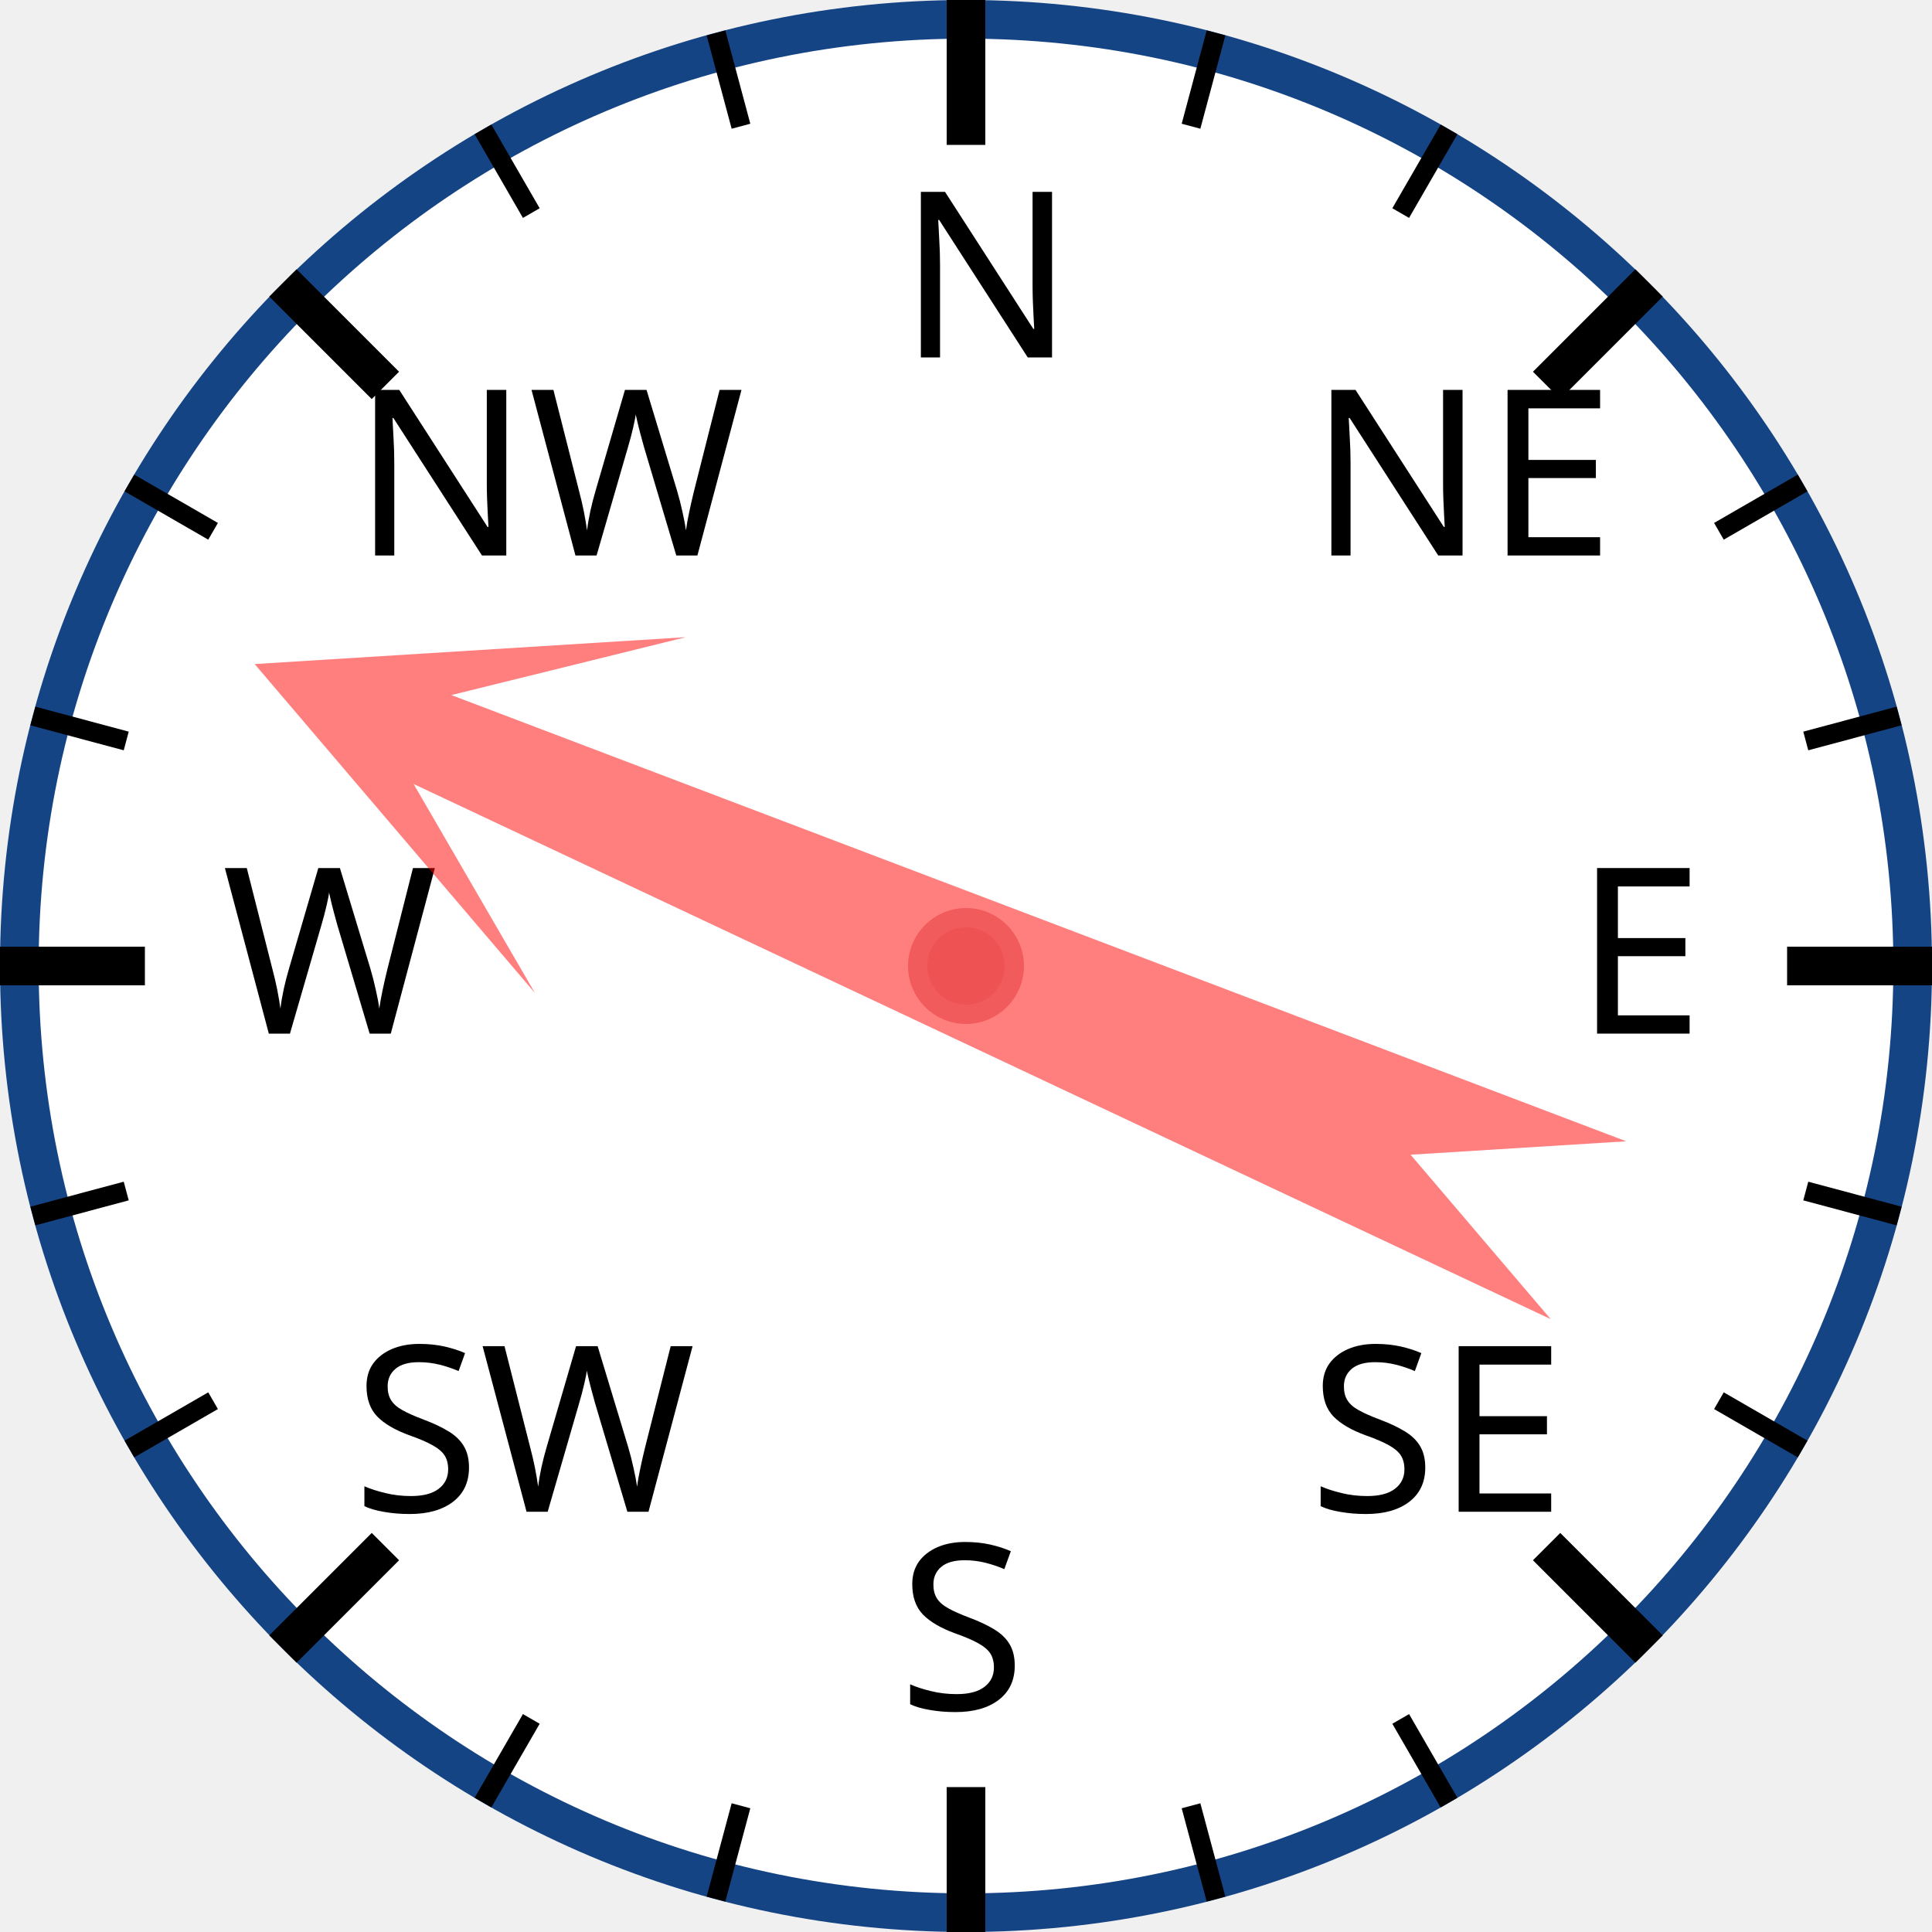
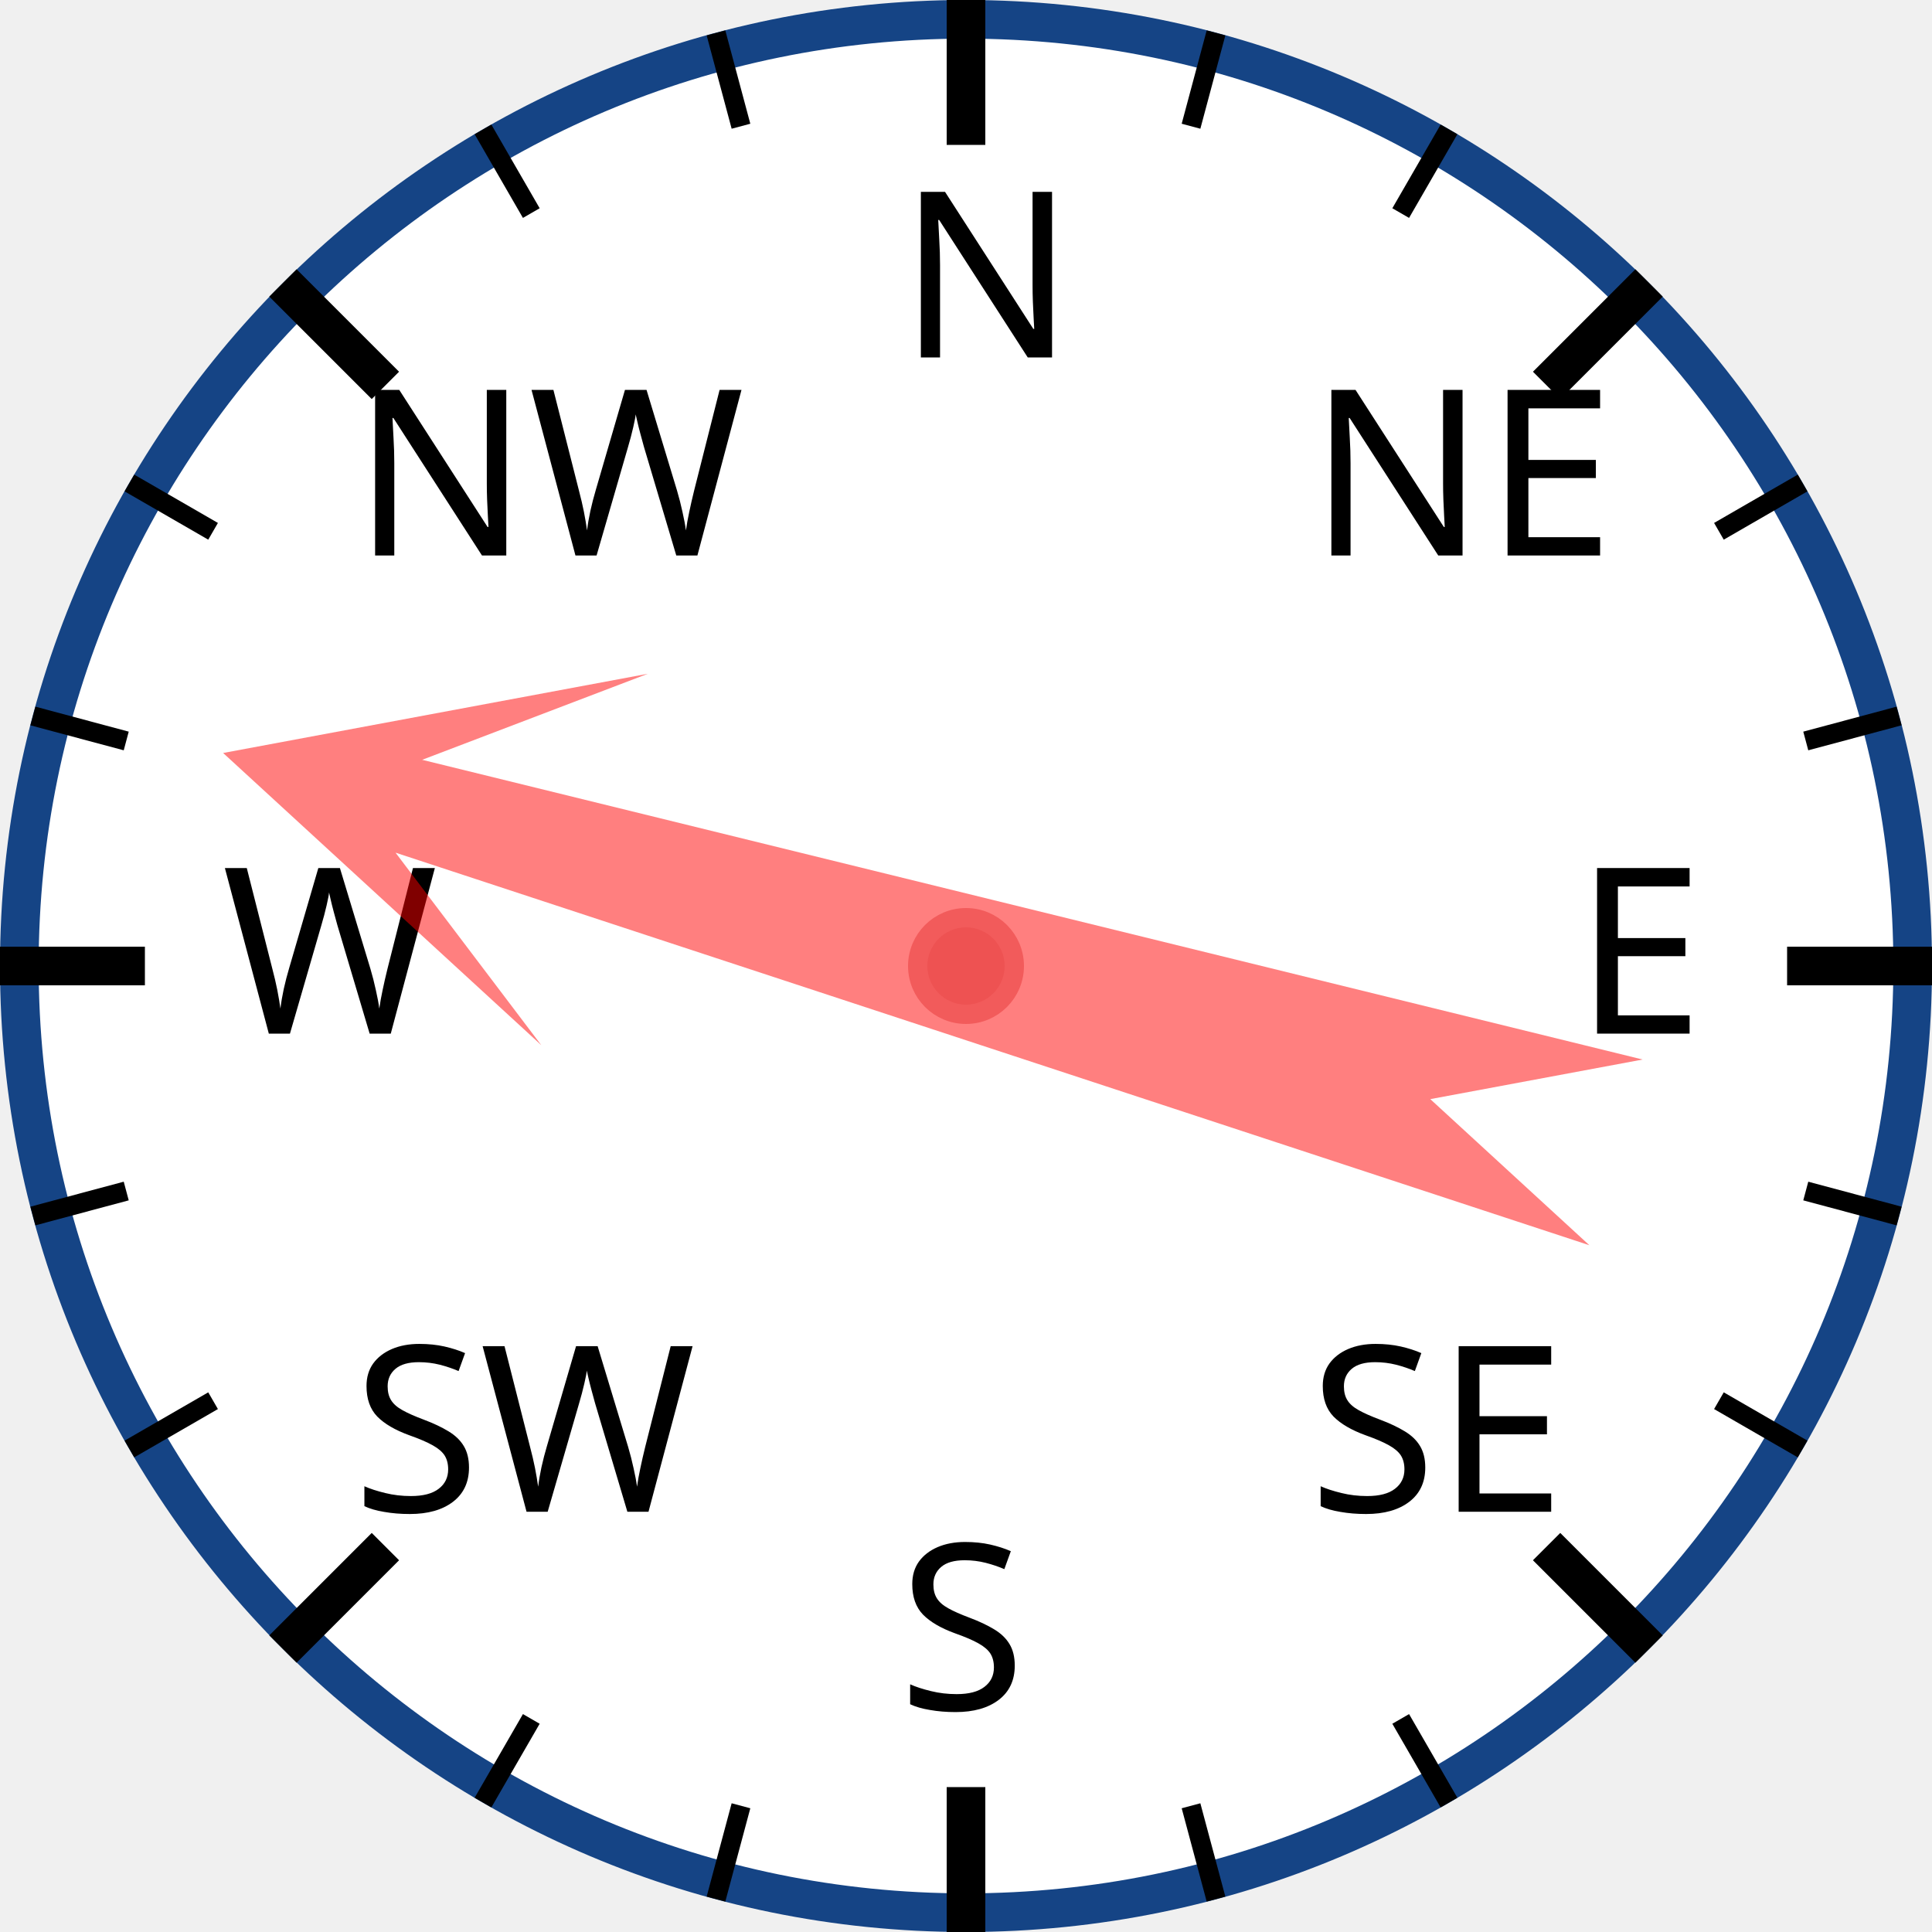
<svg xmlns="http://www.w3.org/2000/svg" width="120px" height="120px" viewBox="0 0 200 200">
  <circle cx="100" cy="100" r="98" style="fill: white; stroke: #154485; stroke-width: 4;" />
  <text x="93.0" y="37.0" style="font-family: sans-serif; font-size: 18pt;">N</text>
  <line x1="100.0" y1="0.0" x2="100.0" y2="15.0" style="stroke: black; stroke-width: 4;" />
  <line x1="74.118" y1="3.407" x2="76.706" y2="13.067" style="stroke: black; stroke-width: 2;" />
  <line x1="50" y1="13.397" x2="55" y2="22.058" style="stroke: black; stroke-width: 2;" />
  <text x="36.503" y="57.503" style="font-family: sans-serif; font-size: 18pt;">NW</text>
  <line x1="29.289" y1="29.289" x2="39.896" y2="39.896" style="stroke: black; stroke-width: 4;" />
  <line x1="13.397" y1="50" x2="22.058" y2="55" style="stroke: black; stroke-width: 2;" />
  <line x1="3.407" y1="74.118" x2="13.067" y2="76.706" style="stroke: black; stroke-width: 2;" />
  <text x="23.0" y="107.0" style="font-family: sans-serif; font-size: 18pt;">W</text>
  <line x1="0.0" y1="100.0" x2="15.0" y2="100.0" style="stroke: black; stroke-width: 4;" />
  <line x1="3.407" y1="125.882" x2="13.067" y2="123.294" style="stroke: black; stroke-width: 2;" />
  <line x1="13.397" y1="150" x2="22.058" y2="145" style="stroke: black; stroke-width: 2;" />
  <text x="36.503" y="156.497" style="font-family: sans-serif; font-size: 18pt;">SW</text>
  <line x1="29.289" y1="170.711" x2="39.896" y2="160.104" style="stroke: black; stroke-width: 4;" />
  <line x1="50" y1="186.603" x2="55" y2="177.942" style="stroke: black; stroke-width: 2;" />
  <line x1="74.118" y1="196.593" x2="76.706" y2="186.933" style="stroke: black; stroke-width: 2;" />
  <text x="93" y="177.0" style="font-family: sans-serif; font-size: 18pt;">S</text>
  <line x1="100" y1="200.0" x2="100" y2="185.0" style="stroke: black; stroke-width: 4;" />
  <line x1="125.882" y1="196.593" x2="123.294" y2="186.933" style="stroke: black; stroke-width: 2;" />
  <line x1="150.0" y1="186.603" x2="145.0" y2="177.942" style="stroke: black; stroke-width: 2;" />
  <text x="135.497" y="156.497" style="font-family: sans-serif; font-size: 18pt;">SE</text>
  <line x1="170.711" y1="170.711" x2="160.104" y2="160.104" style="stroke: black; stroke-width: 4;" />
  <line x1="186.603" y1="150" x2="177.942" y2="145" style="stroke: black; stroke-width: 2;" />
  <line x1="196.593" y1="125.882" x2="186.933" y2="123.294" style="stroke: black; stroke-width: 2;" />
  <text x="163.0" y="107" style="font-family: sans-serif; font-size: 18pt;">E</text>
  <line x1="200.0" y1="100" x2="185.0" y2="100" style="stroke: black; stroke-width: 4;" />
  <line x1="196.593" y1="74.118" x2="186.933" y2="76.706" style="stroke: black; stroke-width: 2;" />
  <line x1="186.603" y1="50" x2="177.942" y2="55" style="stroke: black; stroke-width: 2;" />
  <text x="135.497" y="57.503" style="font-family: sans-serif; font-size: 18pt;">NE</text>
  <line x1="170.711" y1="29.289" x2="160.104" y2="39.896" style="stroke: black; stroke-width: 4;" />
  <line x1="150" y1="13.397" x2="145" y2="22.058" style="stroke: black; stroke-width: 2;" />
  <line x1="125.882" y1="3.407" x2="123.294" y2="13.067" style="stroke: black; stroke-width: 2;" />
-   <polygon points="100 20 120 60 105 40 110 170 100 150 90 170 95 40 80 60" style="fill: red; fill-opacity: 0.5;" transform="rotate(293,100,100)" />
+   <polygon points="100 20 120 60 105 40 110 170 100 150 90 170 95 40 80 60" style="fill: red; fill-opacity: 0.5;" transform="rotate(286,100,100)" />
  <circle cx="100" cy="100" r="5" style="fill: #EE5252; stroke: #F25B5B; stroke-width: 2;" />
</svg>
